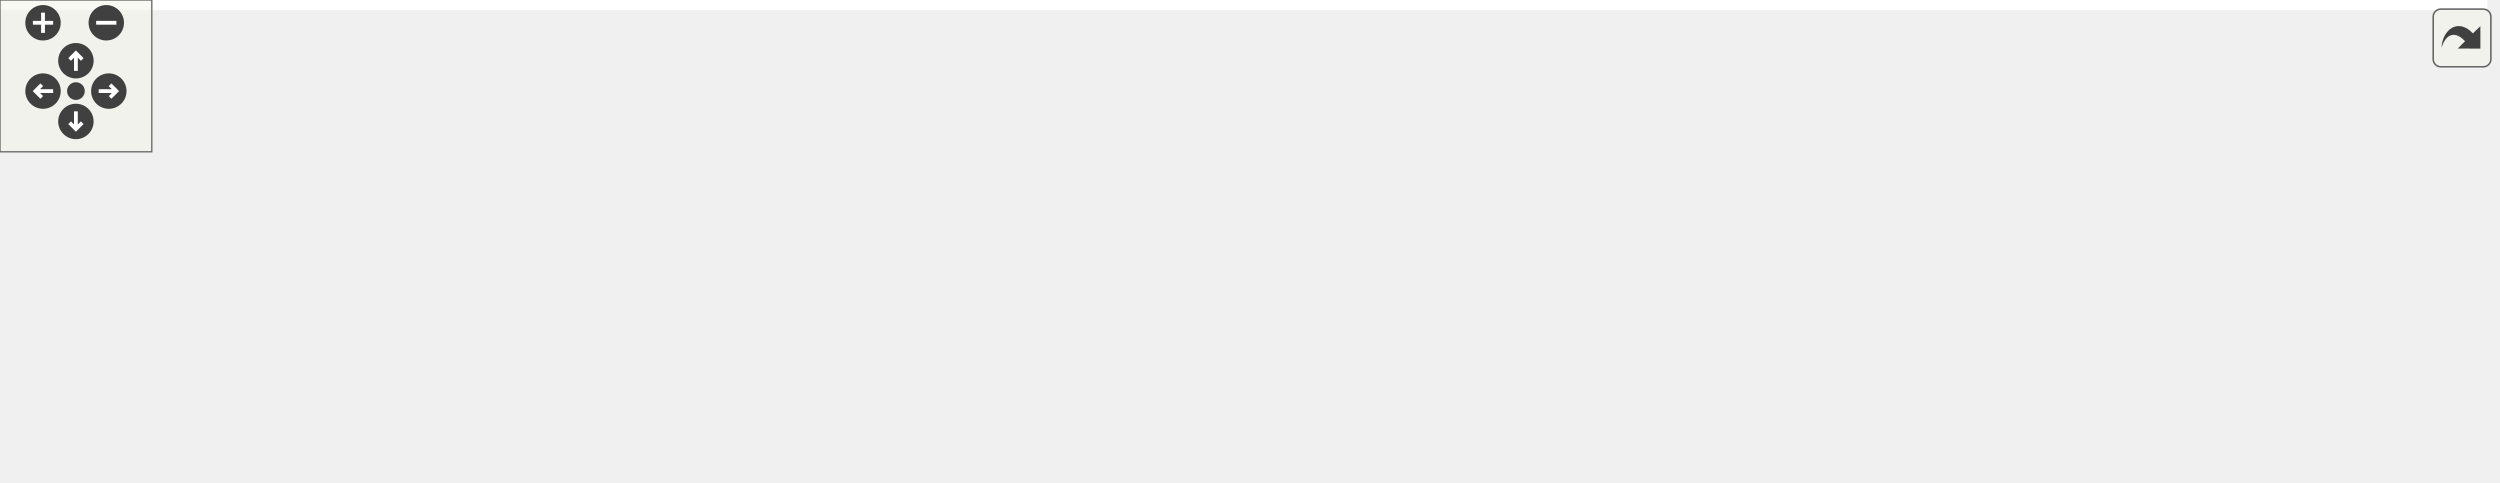
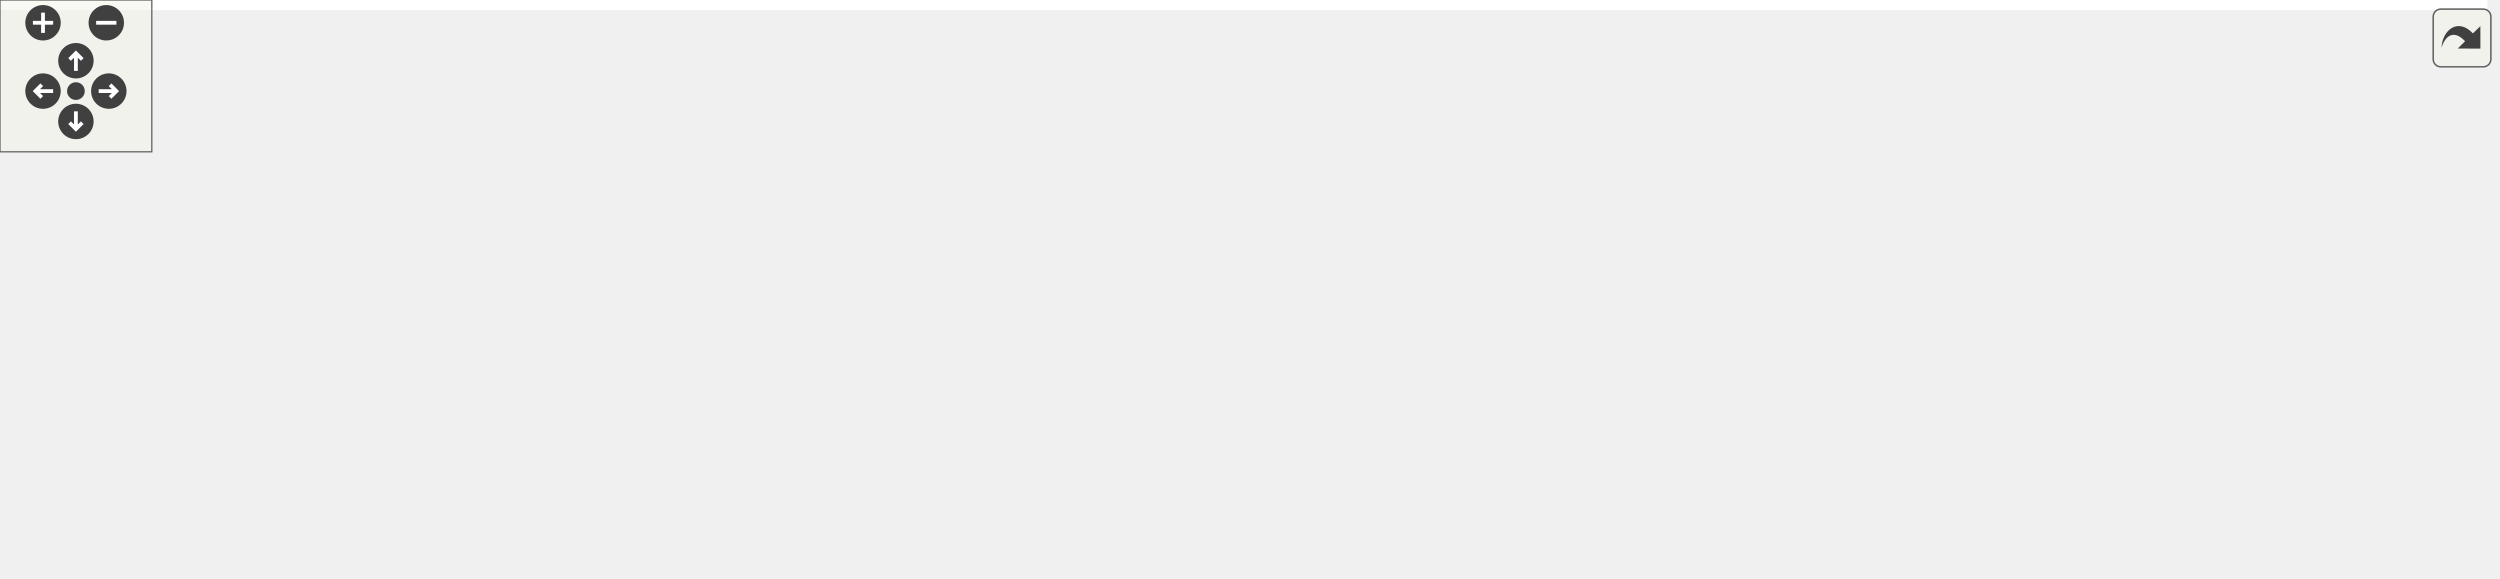
<svg xmlns="http://www.w3.org/2000/svg" xmlns:xlink="http://www.w3.org/1999/xlink" id="main" version="1.1" xml:space="preserve">
  <style type="text/css">
.edge:hover path { stroke: red; }
.edge:hover polygon { stroke: red; fill: red; }
</style>
  <defs>
    <circle id="rim" cx="0" cy="0" r="7" />
    <circle id="rim2" cx="0" cy="0" r="3.5" />
    <g id="zoomPlus">
      <use xlink:href="#rim" fill="#404040">
        <set attributeName="fill" to="#808080" begin="zoomplus.mouseover" end="zoomplus.mouseout" />
      </use>
      <path d="M-4,0h8M0,-4v8" fill="none" stroke="white" stroke-width="1.5" pointer-events="none" />
    </g>
    <g id="zoomMin">
      <use xlink:href="#rim" fill="#404040">
        <set attributeName="fill" to="#808080" begin="zoomminus.mouseover" end="zoomminus.mouseout" />
      </use>
      <path d="M-4,0h8" fill="none" stroke="white" stroke-width="1.5" pointer-events="none" />
    </g>
    <g id="dirArrow">
      <path fill="none" stroke="white" stroke-width="1.5" d="M0,-3.0v7 M-2.5,-0.5L0,-3.0L2.5,-0.5" />
    </g>
    <g id="resetDef">
      <use xlink:href="#rim2" fill="#404040">
        <set attributeName="fill" to="#808080" begin="reset.mouseover" end="reset.mouseout" />
      </use>
    </g>
  </defs>
  <svg id="graph" class="graph">
    <g id="viewport">
-       <polygon fill="white" stroke="transparent" points="-4,4 -4,-130 983,-130 983,4 -4,4" />
+       <polygon fill="white" stroke="transparent" points="-4,4 -4,-168 983,-168 983,4 -4,4" />
      <g id="node1" class="node">
        <g id="a_node1">
          <a xlink:title="The AsyncDomainsContainer has a container with AsyncDomains and is performing actions on all of them.">
-             <polygon fill="#bfbfbf" stroke="black" points="782,-63 782,-93 979,-93 979,-63 782,-63" />
-             <text text-anchor="start" x="790" y="-81" font-family="Helvetica,sans-Serif" font-size="10.00">ChimeraTK::AsyncDomainsContainer</text>
-             <text text-anchor="middle" x="880.5" y="-70" font-family="Helvetica,sans-Serif" font-size="10.00">&lt; KeyType &gt;</text>
+             <polygon fill="#bfbfbf" stroke="black" points="782,-82 782,-112 979,-112 979,-82 782,-82" />
+             <text text-anchor="start" x="790" y="-100" font-family="Helvetica,sans-Serif" font-size="10.00">ChimeraTK::AsyncDomainsContainer</text>
+             <text text-anchor="middle" x="880.5" y="-89" font-family="Helvetica,sans-Serif" font-size="10.00">&lt; KeyType &gt;</text>
          </a>
        </g>
      </g>
      <g id="node2" class="node">
        <g id="a_node2">
          <a xlink:href="class_chimera_t_k_1_1_async_domains_container_base.html" target="_top" xlink:title=" ">
-             <polygon fill="white" stroke="black" points="432,-106.5 432,-125.5 653,-125.5 653,-106.5 432,-106.5" />
-             <text text-anchor="middle" x="542.5" y="-113.5" font-family="Helvetica,sans-Serif" font-size="10.00">ChimeraTK::AsyncDomainsContainerBase</text>
+             <polygon fill="white" stroke="black" points="432,-144.5 432,-163.5 653,-163.5 653,-144.5 432,-144.5" />
+             <text text-anchor="middle" x="542.5" y="-151.5" font-family="Helvetica,sans-Serif" font-size="10.00">ChimeraTK::AsyncDomainsContainerBase</text>
          </a>
        </g>
      </g>
      <g id="edge1" class="edge">
-         <path fill="none" stroke="midnightblue" d="M649.97,-105.44C686.18,-101.71 726.87,-97.35 764,-93 769.82,-92.32 775.81,-91.6 781.85,-90.86" />
-         <polygon fill="midnightblue" stroke="midnightblue" points="649.48,-101.97 639.89,-106.48 650.19,-108.94 649.48,-101.97" />
+         <path fill="none" stroke="midnightblue" d="M632.64,-143.15C672.89,-137.82 720.97,-130.86 764,-123 781.29,-119.84 799.91,-115.9 817.05,-112.04" />
+         <polygon fill="midnightblue" stroke="midnightblue" points="632.05,-139.7 622.59,-144.47 632.96,-146.64 632.05,-139.7" />
      </g>
      <g id="node3" class="node">
        <g id="a_node3">
+           <a xlink:title=" ">
+             <polygon fill="white" stroke="#bfbfbf" points="508,-106.5 508,-125.5 577,-125.5 577,-106.5 508,-106.5" />
+             <text text-anchor="middle" x="542.5" y="-113.5" font-family="Helvetica,sans-Serif" font-size="10.00">std::mutex</text>
+           </a>
+         </g>
+       </g>
+       <g id="edge2" class="edge">
+         <path fill="none" stroke="#9a32cd" stroke-dasharray="5,2" d="M587.54,-113.51C636.66,-110.73 717.67,-106.15 781.92,-102.52" />
+         <polygon fill="#9a32cd" stroke="#9a32cd" points="587.04,-110.03 577.26,-114.09 587.44,-117.02 587.04,-110.03" />
+         <text text-anchor="middle" x="717.5" y="-111" font-family="Helvetica,sans-Serif" font-size="10.00"> _domainsMutex</text>
+       </g>
+       <g id="node4" class="node">
+         <g id="a_node4">
          <a xlink:title=" ">
            <polygon fill="white" stroke="#bfbfbf" points="508,-68.5 508,-87.5 577,-87.5 577,-68.5 508,-68.5" />
            <text text-anchor="middle" x="542.5" y="-75.5" font-family="Helvetica,sans-Serif" font-size="10.00">std::thread</text>
          </a>
        </g>
      </g>
-       <g id="edge2" class="edge">
-         <path fill="none" stroke="#9a32cd" stroke-dasharray="5,2" d="M587.54,-78C636.66,-78 717.67,-78 781.92,-78" />
-         <polygon fill="#9a32cd" stroke="#9a32cd" points="587.26,-74.5 577.26,-78 587.26,-81.5 587.26,-74.5" />
-         <text text-anchor="middle" x="717.5" y="-81" font-family="Helvetica,sans-Serif" font-size="10.00"> _distributorThread</text>
+       <g id="edge3" class="edge">
+         <path fill="none" stroke="#9a32cd" stroke-dasharray="5,2" d="M587.32,-79.57C631.83,-81.26 702.74,-84.23 764,-88 769.82,-88.36 775.81,-88.75 781.84,-89.17" />
+         <polygon fill="#9a32cd" stroke="#9a32cd" points="587.26,-76.06 577.14,-79.19 587,-83.06 587.26,-76.06" />
+         <text text-anchor="middle" x="717.5" y="-91" font-family="Helvetica,sans-Serif" font-size="10.00"> _distributorThread</text>
      </g>
-       <g id="node4" class="node">
-         <g id="a_node4">
+       <g id="node5" class="node">
+         <g id="a_node5">
          <a xlink:title=" ">
            <polygon fill="white" stroke="#bfbfbf" points="461,-8.5 461,-49.5 624,-49.5 624,-8.5 461,-8.5" />
            <text text-anchor="start" x="469" y="-37.5" font-family="Helvetica,sans-Serif" font-size="10.00">std::map&lt; KeyType,</text>
            <text text-anchor="start" x="469" y="-26.5" font-family="Helvetica,sans-Serif" font-size="10.00"> boost::weak_ptr&lt; ChimeraTK</text>
            <text text-anchor="middle" x="542.5" y="-15.5" font-family="Helvetica,sans-Serif" font-size="10.00">::AsyncDomain &gt; &gt;</text>
          </a>
        </g>
      </g>
-       <g id="edge3" class="edge">
-         <path fill="none" stroke="#9a32cd" stroke-dasharray="5,2" d="M634.58,-42.28C680.2,-48.94 735.46,-56.99 781.94,-63.77" />
-         <polygon fill="#9a32cd" stroke="#9a32cd" points="634.81,-38.78 624.41,-40.8 633.8,-45.71 634.81,-38.78" />
-         <text text-anchor="middle" x="717.5" y="-63" font-family="Helvetica,sans-Serif" font-size="10.00"> asyncDomains</text>
+       <g id="edge4" class="edge">
+         <path fill="none" stroke="#9a32cd" stroke-dasharray="5,2" d="M634.14,-43.54C674.08,-50.33 721.51,-58.92 764,-68 783.31,-72.13 804.28,-77.21 823,-81.96" />
+         <polygon fill="#9a32cd" stroke="#9a32cd" points="634.59,-40.07 624.15,-41.85 633.43,-46.97 634.59,-40.07" />
+         <text text-anchor="middle" x="717.5" y="-71" font-family="Helvetica,sans-Serif" font-size="10.00"> _asyncDomains</text>
      </g>
-       <g id="node5" class="node">
-         <g id="a_node5">
+       <g id="node6" class="node">
+         <g id="a_node6">
          <a xlink:title=" ">
            <polygon fill="white" stroke="#bfbfbf" points="114,-19.5 114,-38.5 215,-38.5 215,-19.5 114,-19.5" />
            <text text-anchor="middle" x="164.5" y="-26.5" font-family="Helvetica,sans-Serif" font-size="10.00">std::map&lt; K, T &gt;</text>
          </a>
        </g>
      </g>
-       <g id="edge4" class="edge">
+       <g id="edge5" class="edge">
        <path fill="none" stroke="orange" stroke-dasharray="5,2" d="M225.32,-29C289.02,-29 390.19,-29 460.89,-29" />
        <polygon fill="orange" stroke="orange" points="225.04,-25.5 215.04,-29 225.04,-32.5 225.04,-25.5" />
        <text text-anchor="start" x="233" y="-43" font-family="Helvetica,sans-Serif" font-size="10.00"> &lt; KeyType, boost::weak</text>
        <text text-anchor="middle" x="323.5" y="-32" font-family="Helvetica,sans-Serif" font-size="10.00">_ptr&lt; ChimeraTK::AsyncDomain &gt; &gt;</text>
      </g>
-       <g id="node6" class="node">
-         <g id="a_node6">
+       <g id="node7" class="node">
+         <g id="a_node7">
          <a xlink:title=" ">
            <polygon fill="white" stroke="#bfbfbf" points="0,-38.5 0,-57.5 29,-57.5 29,-38.5 0,-38.5" />
            <text text-anchor="middle" x="14.5" y="-45.5" font-family="Helvetica,sans-Serif" font-size="10.00">K</text>
          </a>
        </g>
      </g>
-       <g id="edge5" class="edge">
+       <g id="edge6" class="edge">
        <path fill="none" stroke="#9a32cd" stroke-dasharray="5,2" d="M39.24,-44.95C59.28,-42.38 88.63,-38.61 113.78,-35.38" />
        <polygon fill="#9a32cd" stroke="#9a32cd" points="38.63,-41.5 29.16,-46.25 39.52,-48.44 38.63,-41.5" />
        <text text-anchor="middle" x="71.5" y="-46" font-family="Helvetica,sans-Serif" font-size="10.00"> keys</text>
      </g>
-       <g id="node7" class="node">
-         <g id="a_node7">
+       <g id="node8" class="node">
+         <g id="a_node8">
          <a xlink:title=" ">
            <polygon fill="white" stroke="#bfbfbf" points="0,-0.5 0,-19.5 29,-19.5 29,-0.5 0,-0.5" />
            <text text-anchor="middle" x="14.5" y="-7.5" font-family="Helvetica,sans-Serif" font-size="10.00">T</text>
          </a>
        </g>
      </g>
-       <g id="edge6" class="edge">
+       <g id="edge7" class="edge">
        <path fill="none" stroke="#9a32cd" stroke-dasharray="5,2" d="M39.24,-13.05C59.28,-15.62 88.63,-19.39 113.78,-22.62" />
        <polygon fill="#9a32cd" stroke="#9a32cd" points="39.52,-9.56 29.16,-11.75 38.63,-16.5 39.52,-9.56" />
        <text text-anchor="middle" x="71.5" y="-23" font-family="Helvetica,sans-Serif" font-size="10.00"> elements</text>
      </g>
    </g>
  </svg>
  <g id="navigator" transform="translate(0 0)" fill="#404254">
    <rect fill="#f2f5e9" fill-opacity="0.5" stroke="#606060" stroke-width=".5" x="0" y="0" width="60" height="60" />
    <use id="zoomplus" xlink:href="#zoomPlus" x="17" y="9" />
    <use id="zoomminus" xlink:href="#zoomMin" x="42" y="9" />
    <use id="reset" xlink:href="#resetDef" x="30" y="36" />
    <g id="arrowUp" xlink:href="#dirArrow" transform="translate(30 24)">
      <use xlink:href="#rim" fill="#404040">
        <set attributeName="fill" to="#808080" begin="arrowUp.mouseover" end="arrowUp.mouseout" />
      </use>
      <path fill="none" stroke="white" stroke-width="1.5" d="M0,-3.0v7 M-2.5,-0.5L0,-3.0L2.5,-0.5" />
    </g>
    <g id="arrowRight" xlink:href="#dirArrow" transform="rotate(90) translate(36 -43)">
      <use xlink:href="#rim" fill="#404040">
        <set attributeName="fill" to="#808080" begin="arrowRight.mouseover" end="arrowRight.mouseout" />
      </use>
      <path fill="none" stroke="white" stroke-width="1.5" d="M0,-3.0v7 M-2.5,-0.5L0,-3.0L2.5,-0.5" />
    </g>
    <g id="arrowDown" xlink:href="#dirArrow" transform="rotate(180) translate(-30 -48)">
      <use xlink:href="#rim" fill="#404040">
        <set attributeName="fill" to="#808080" begin="arrowDown.mouseover" end="arrowDown.mouseout" />
      </use>
      <path fill="none" stroke="white" stroke-width="1.5" d="M0,-3.0v7 M-2.5,-0.5L0,-3.0L2.5,-0.5" />
    </g>
    <g id="arrowLeft" xlink:href="#dirArrow" transform="rotate(270) translate(-36 17)">
      <use xlink:href="#rim" fill="#404040">
        <set attributeName="fill" to="#808080" begin="arrowLeft.mouseover" end="arrowLeft.mouseout" />
      </use>
      <path fill="none" stroke="white" stroke-width="1.5" d="M0,-3.0v7 M-2.5,-0.5L0,-3.0L2.5,-0.5" />
    </g>
  </g>
  <svg viewBox="0 0 15 15" width="100%" height="30px" preserveAspectRatio="xMaxYMin meet">
    <g id="arrow_out" transform="scale(0.3 0.3)">
      <a xlink:href="class_chimera_t_k_1_1_async_domains_container__coll__graph_org.svg" target="_base">
        <rect id="button" ry="5" rx="5" y="6" x="6" height="38" width="38" fill="#f2f5e9" fill-opacity="0.5" stroke="#606060" stroke-width="1.0" />
        <path id="arrow" d="M 11.5,31.437 C 11.94,20.098 22.043,11.323 32.159,21.979 L 37.069,17.246 C 37.069,17.246 37.088,32 37.088,32 L 22.16,31.978 C 22.16,31.978 26.998,27.14 26.998,27.14 C 18.529,18.264 13.292,25.23 11.5,31.437 z" style="fill:#404040;" />
      </a>
    </g>
  </svg>
</svg>
